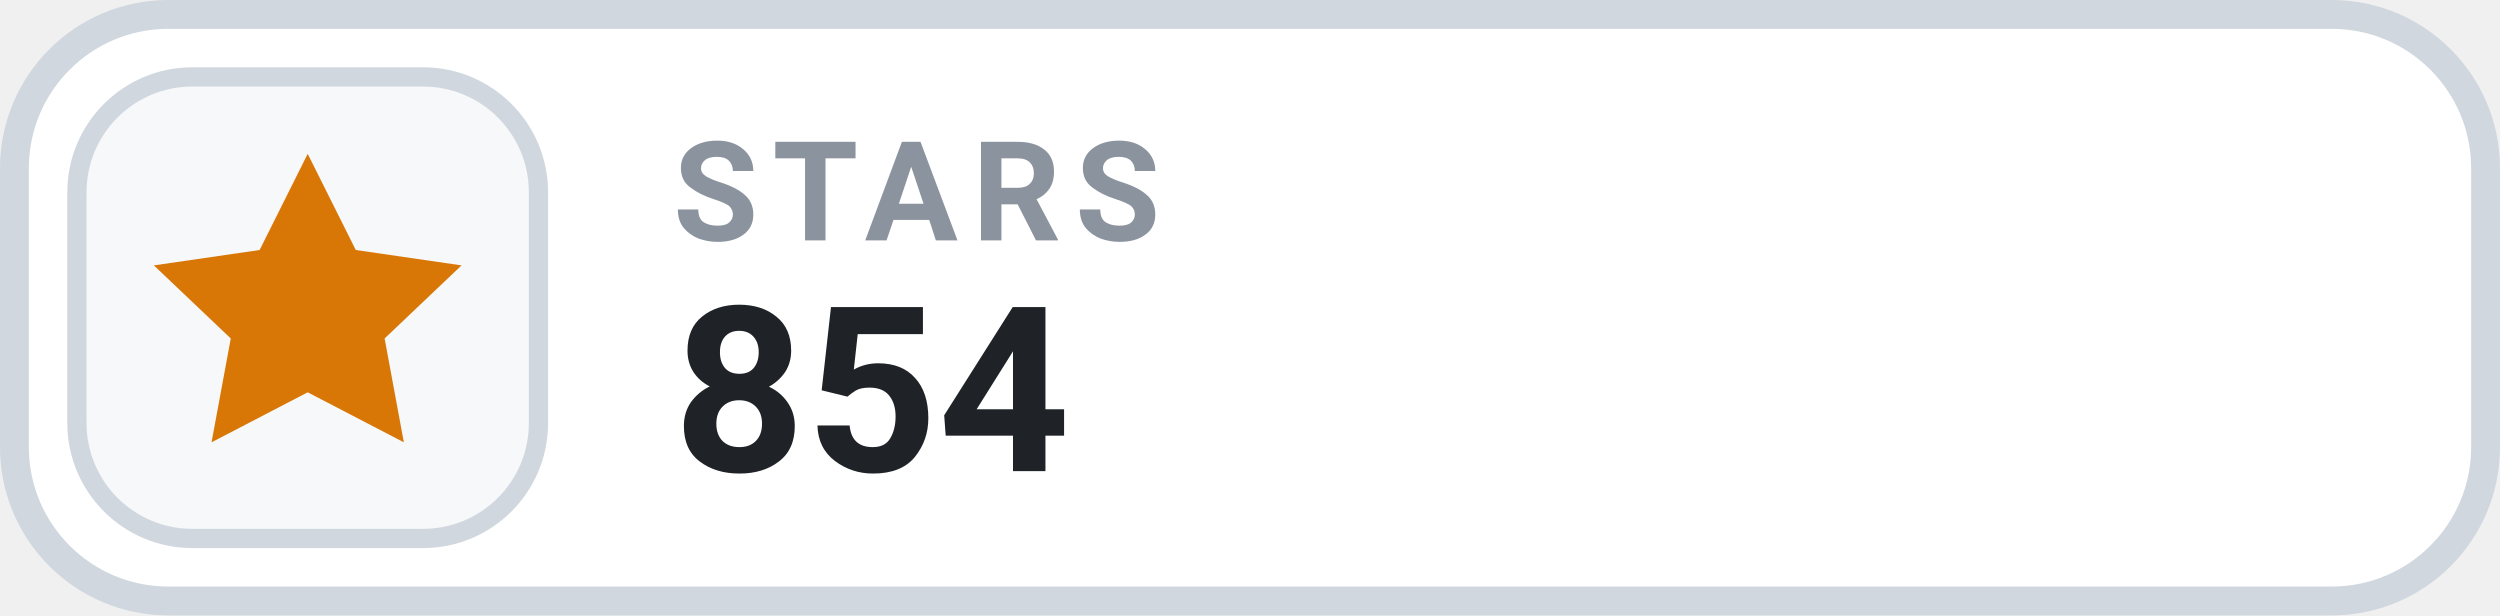
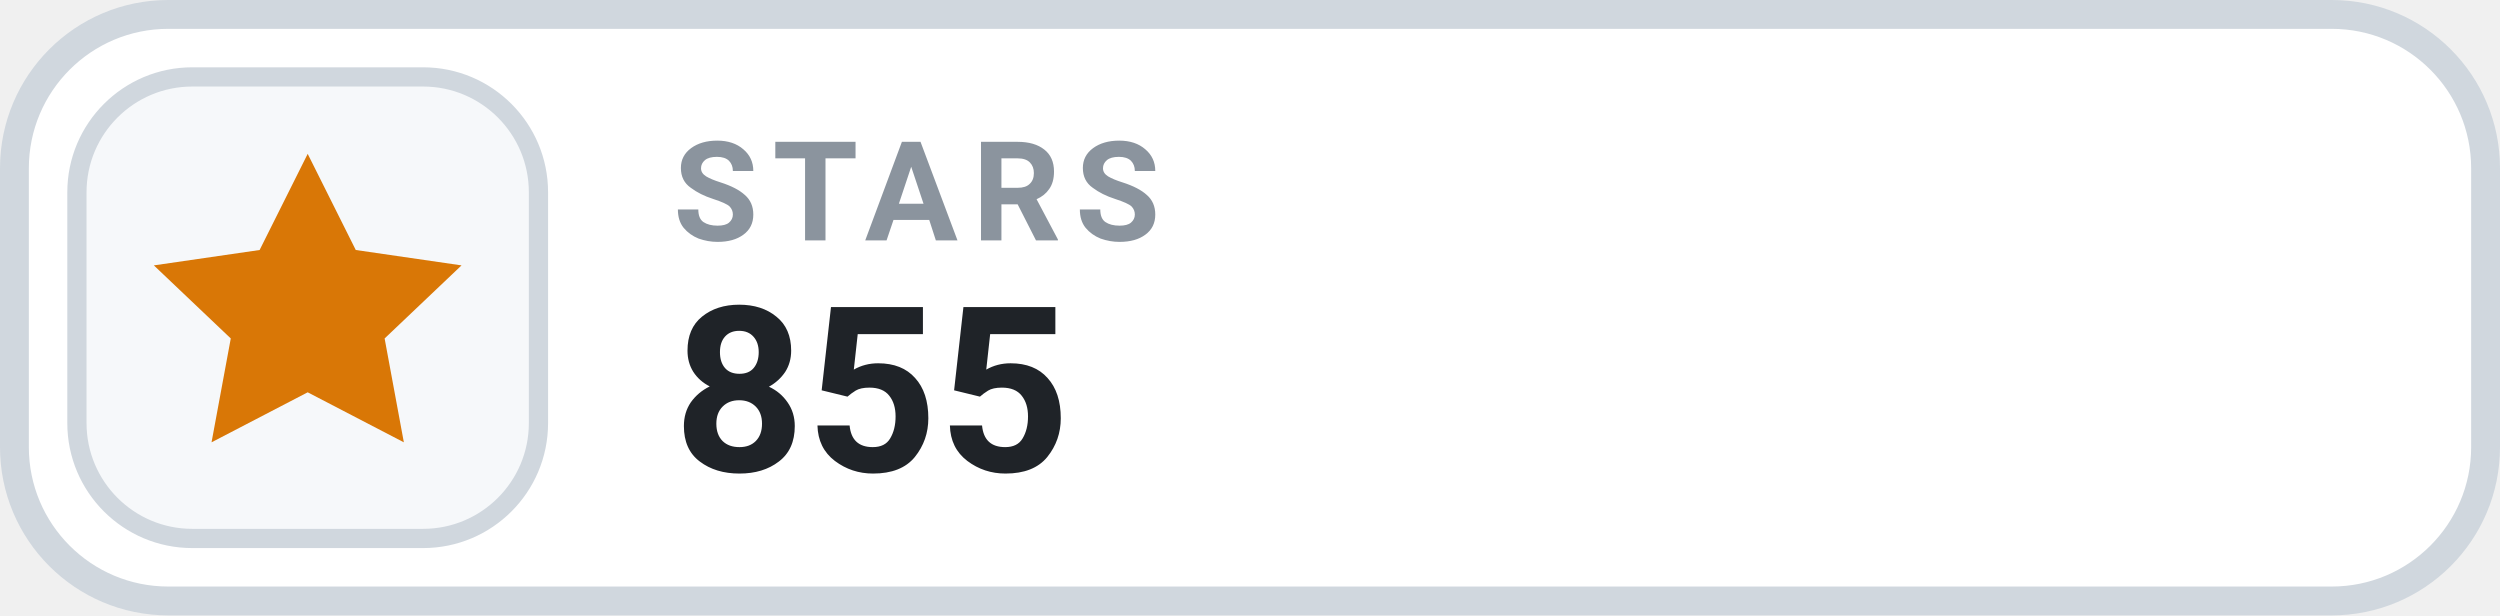
- <svg xmlns="http://www.w3.org/2000/svg" width="130" height="32" viewBox="0 0 130 32" role="img" aria-label="STARS 854">
+ <svg xmlns="http://www.w3.org/2000/svg" width="130" height="32" viewBox="0 0 130 32" role="img" aria-label="STARS 855">
  <rect x=".75" y=".75" width="128.5" height="30.5" rx="8" fill="#FFFFFF" stroke="#D0D7DE" stroke-width="1.5" />
  <rect x="4" y="4" width="24" height="24" rx="6" fill="#F6F8FA" stroke="#D0D7DE" stroke-width="1" />
  <g transform="translate(16 16)" style="color:#D97706;">
    <path d="M0 -8 l2.5 5 5.5 .8 -4 3.8 1 5.4 -5 -2.6 -5 2.6 1 -5.4 -4 -3.8 5.5 -.8 Z" fill="currentColor" />
  </g>
  <text x="35" y="12.5" fill="#8B949E" font-family="-apple-system,BlinkMacSystemFont,'Segoe UI',Roboto,Helvetica,Arial,sans-serif" font-size="7.2" font-weight="700" letter-spacing=".75">STARS</text>
-   <text x="35" y="24.5" fill="#1F2328" font-family="-apple-system,BlinkMacSystemFont,'Segoe UI',Roboto,Helvetica,Arial,sans-serif" font-size="12" font-weight="700">854</text>
+   <text x="35" y="24.5" fill="#1F2328" font-family="-apple-system,BlinkMacSystemFont,'Segoe UI',Roboto,Helvetica,Arial,sans-serif" font-size="12" font-weight="700">855</text>
</svg>
